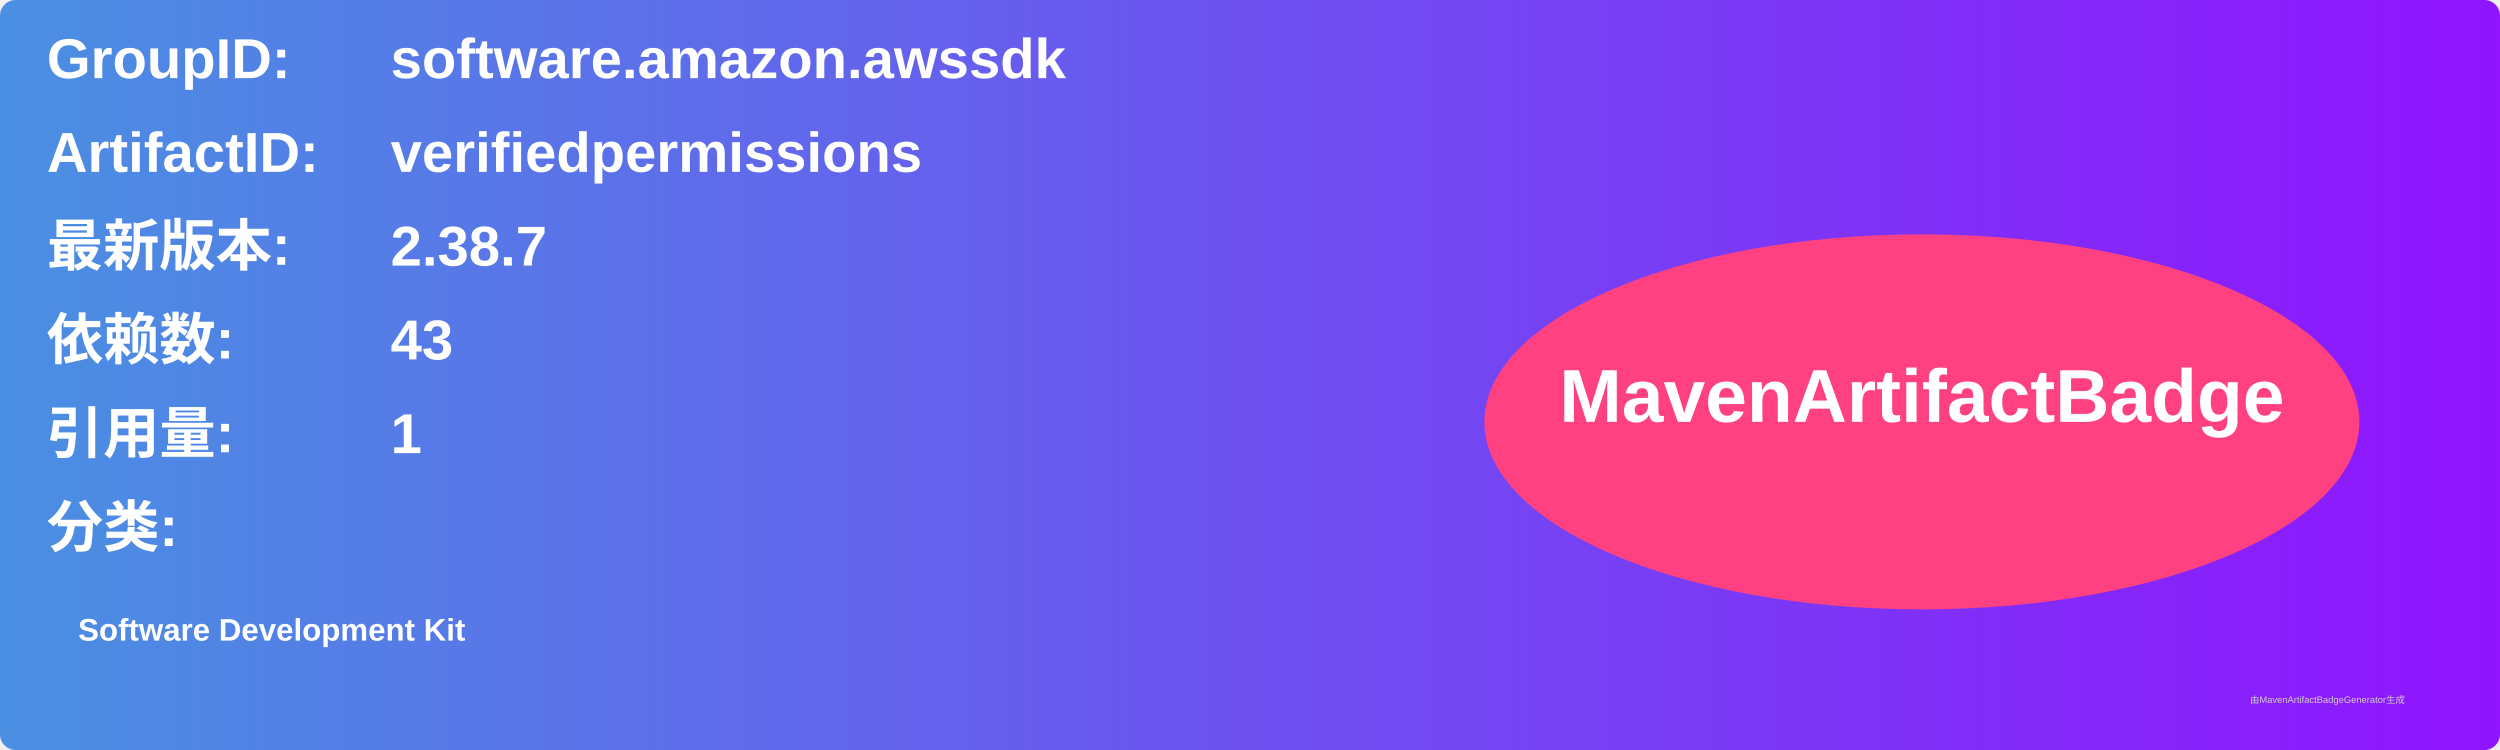
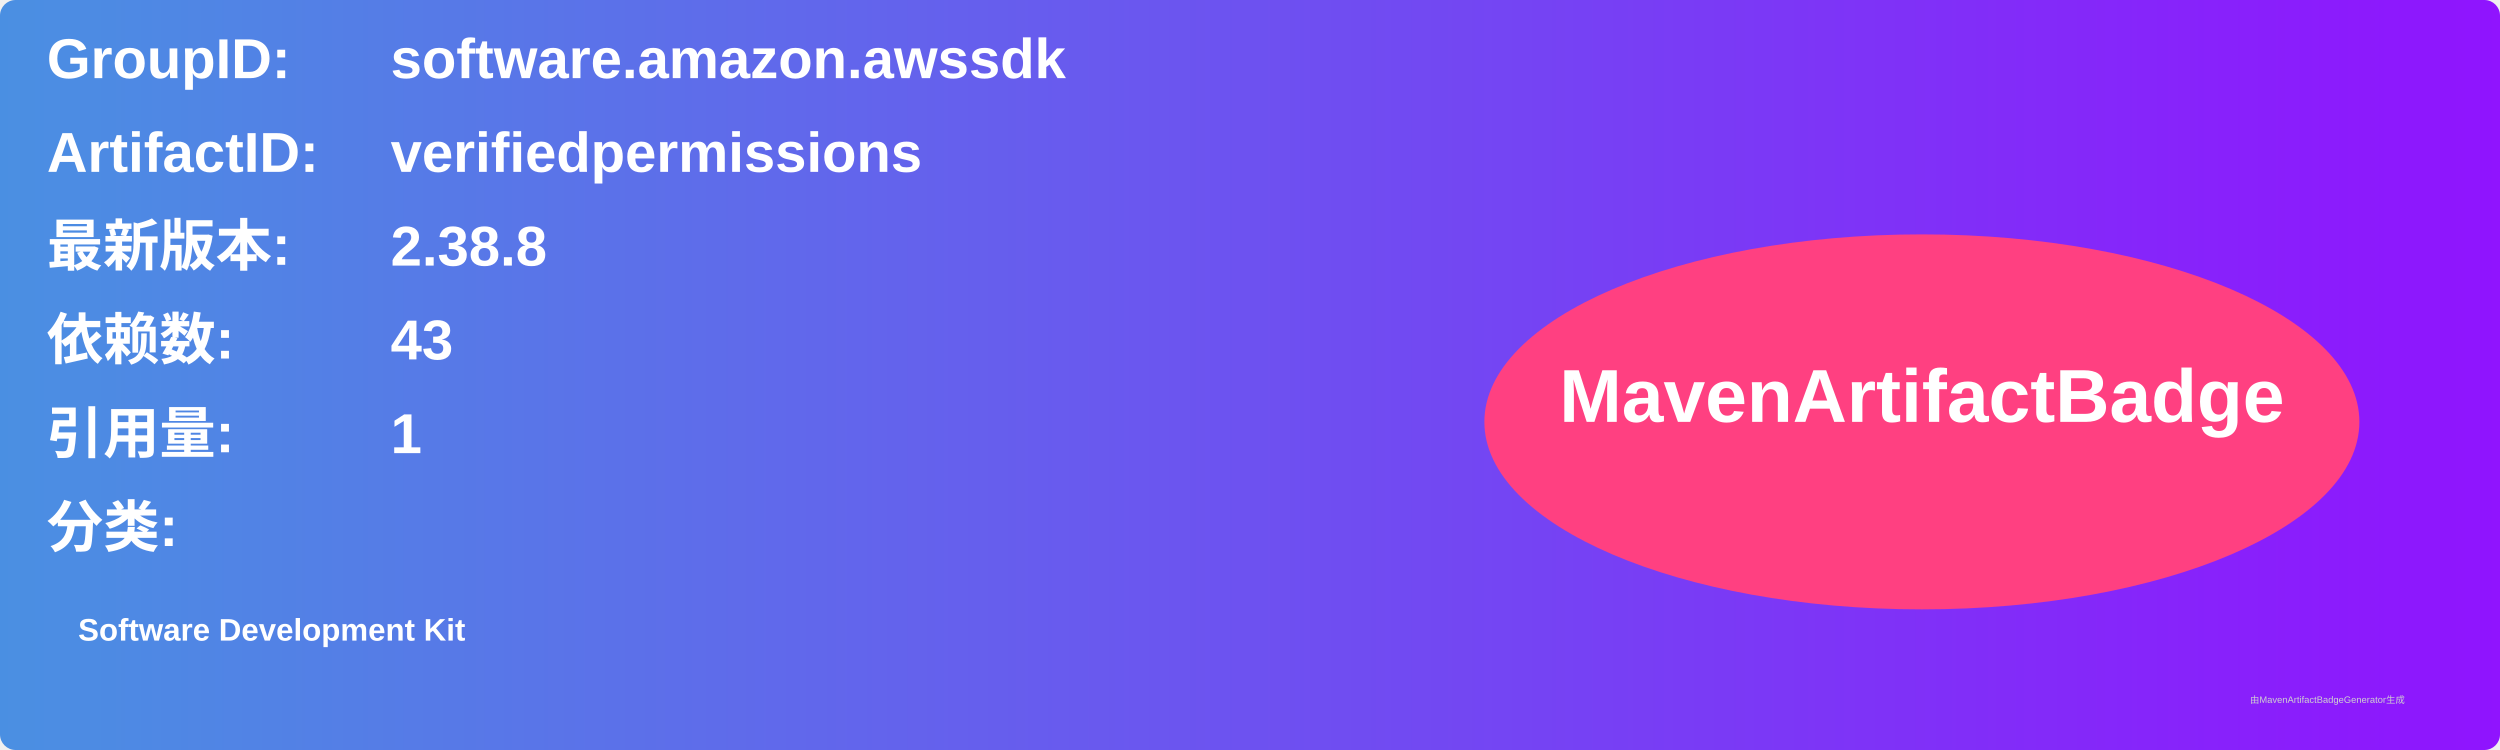
<svg xmlns="http://www.w3.org/2000/svg" width="800" height="240" viewBox="0 0 800 240">
  <linearGradient id="grad" x1="0%" y1="0%" x2="100%" y2="0%">
    <stop offset="0%" stop-color="#4a90e2" />
    <stop offset="100%" stop-color="#9013fe" />
  </linearGradient>
  <rect width="100%" height="100%" rx="5" ry="5" fill="url(#grad)" />
  <g transform="translate(15, 15)">
    <text x="0" y="10" font-family="Arial" font-size="18" fill="white" font-weight="bold" width="260">GroupID:</text>
    <text x="110" y="10" font-family="Arial" font-size="18" fill="white" font-weight="bold" width="460">software.amazon.awssdk</text>
    <text x="0" y="40" font-family="Arial" font-size="18" fill="white" font-weight="bold" width="260">ArtifactID:</text>
    <text x="110" y="40" font-family="Arial" font-size="18" fill="white" font-weight="bold" width="460">verifiedpermissions</text>
    <text x="0" y="70" font-family="Arial" font-size="18" fill="white" font-weight="bold">最新版本:</text>
    <text x="110" y="70" font-family="Arial" font-size="18" fill="white" font-weight="bold">
-       <tspan font-weight="bold">2.38.7</tspan>
+       <tspan font-weight="bold">2.38.8</tspan>
    </text>
    <text x="0" y="100" font-family="Arial" font-size="18" fill="white" font-weight="bold">依赖数: </text>
    <text x="110" y="100" font-family="Arial" font-size="18" fill="white">
      <tspan font-weight="bold">43</tspan>
    </text>
    <text x="0" y="130" font-family="Arial" font-size="18" fill="white" font-weight="bold">引用量: </text>
    <text x="110" y="130" font-family="Arial" font-size="18" fill="white">
      <tspan font-weight="bold">1</tspan>
    </text>
    <text x="0" y="160" font-family="Arial" font-size="18" fill="white" font-weight="bold">分类:</text>
    <text x="10" y="190" font-family="Arial" font-size="10" fill="white">
      <tspan font-weight="bold">Software Development Kit</tspan>
    </text>
    <ellipse cx="600" cy="120" rx="140" ry="60" fill="#ff4081" />
    <text x="600" y="120" text-anchor="middle" font-family="Arial" font-size="24" fill="white" font-weight="bold">MavenArtifactBadge</text>
  </g>
  <text x="720" y="225" font-family="Arial" font-size="3" fill="#d0d0d0">由MavenArtifactBadgeGenerator生成</text>
</svg>
